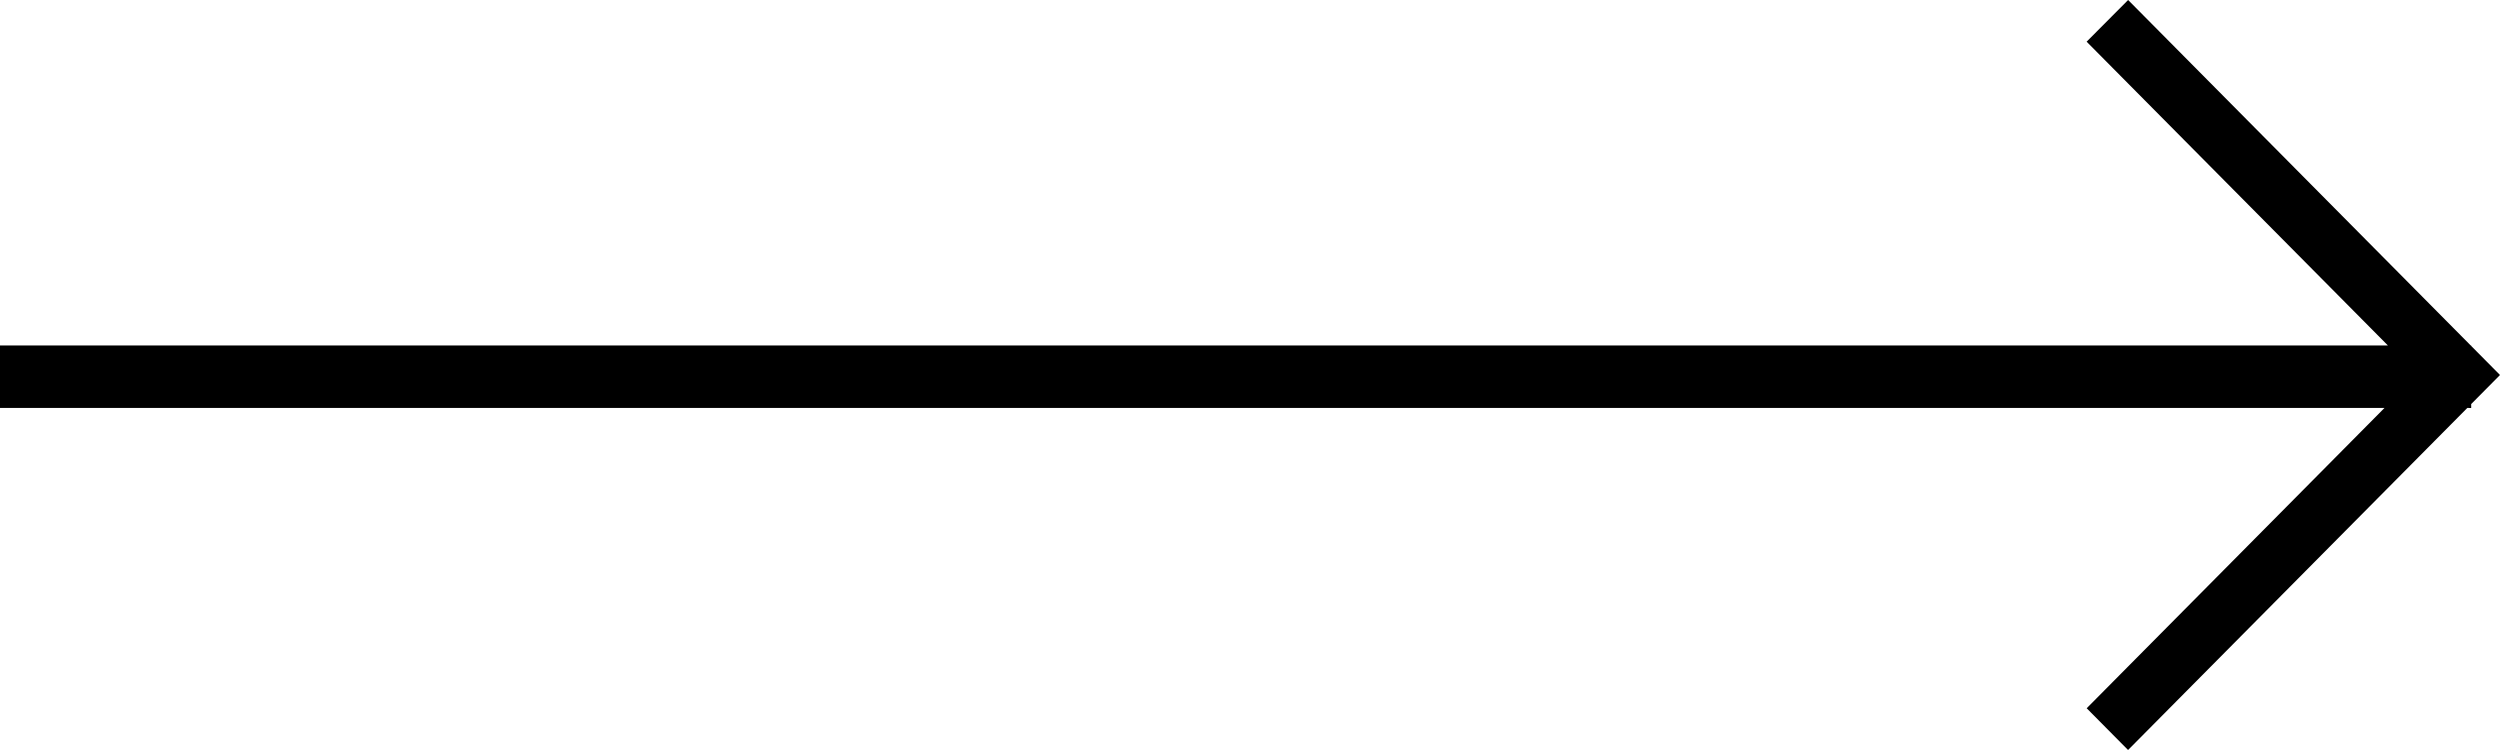
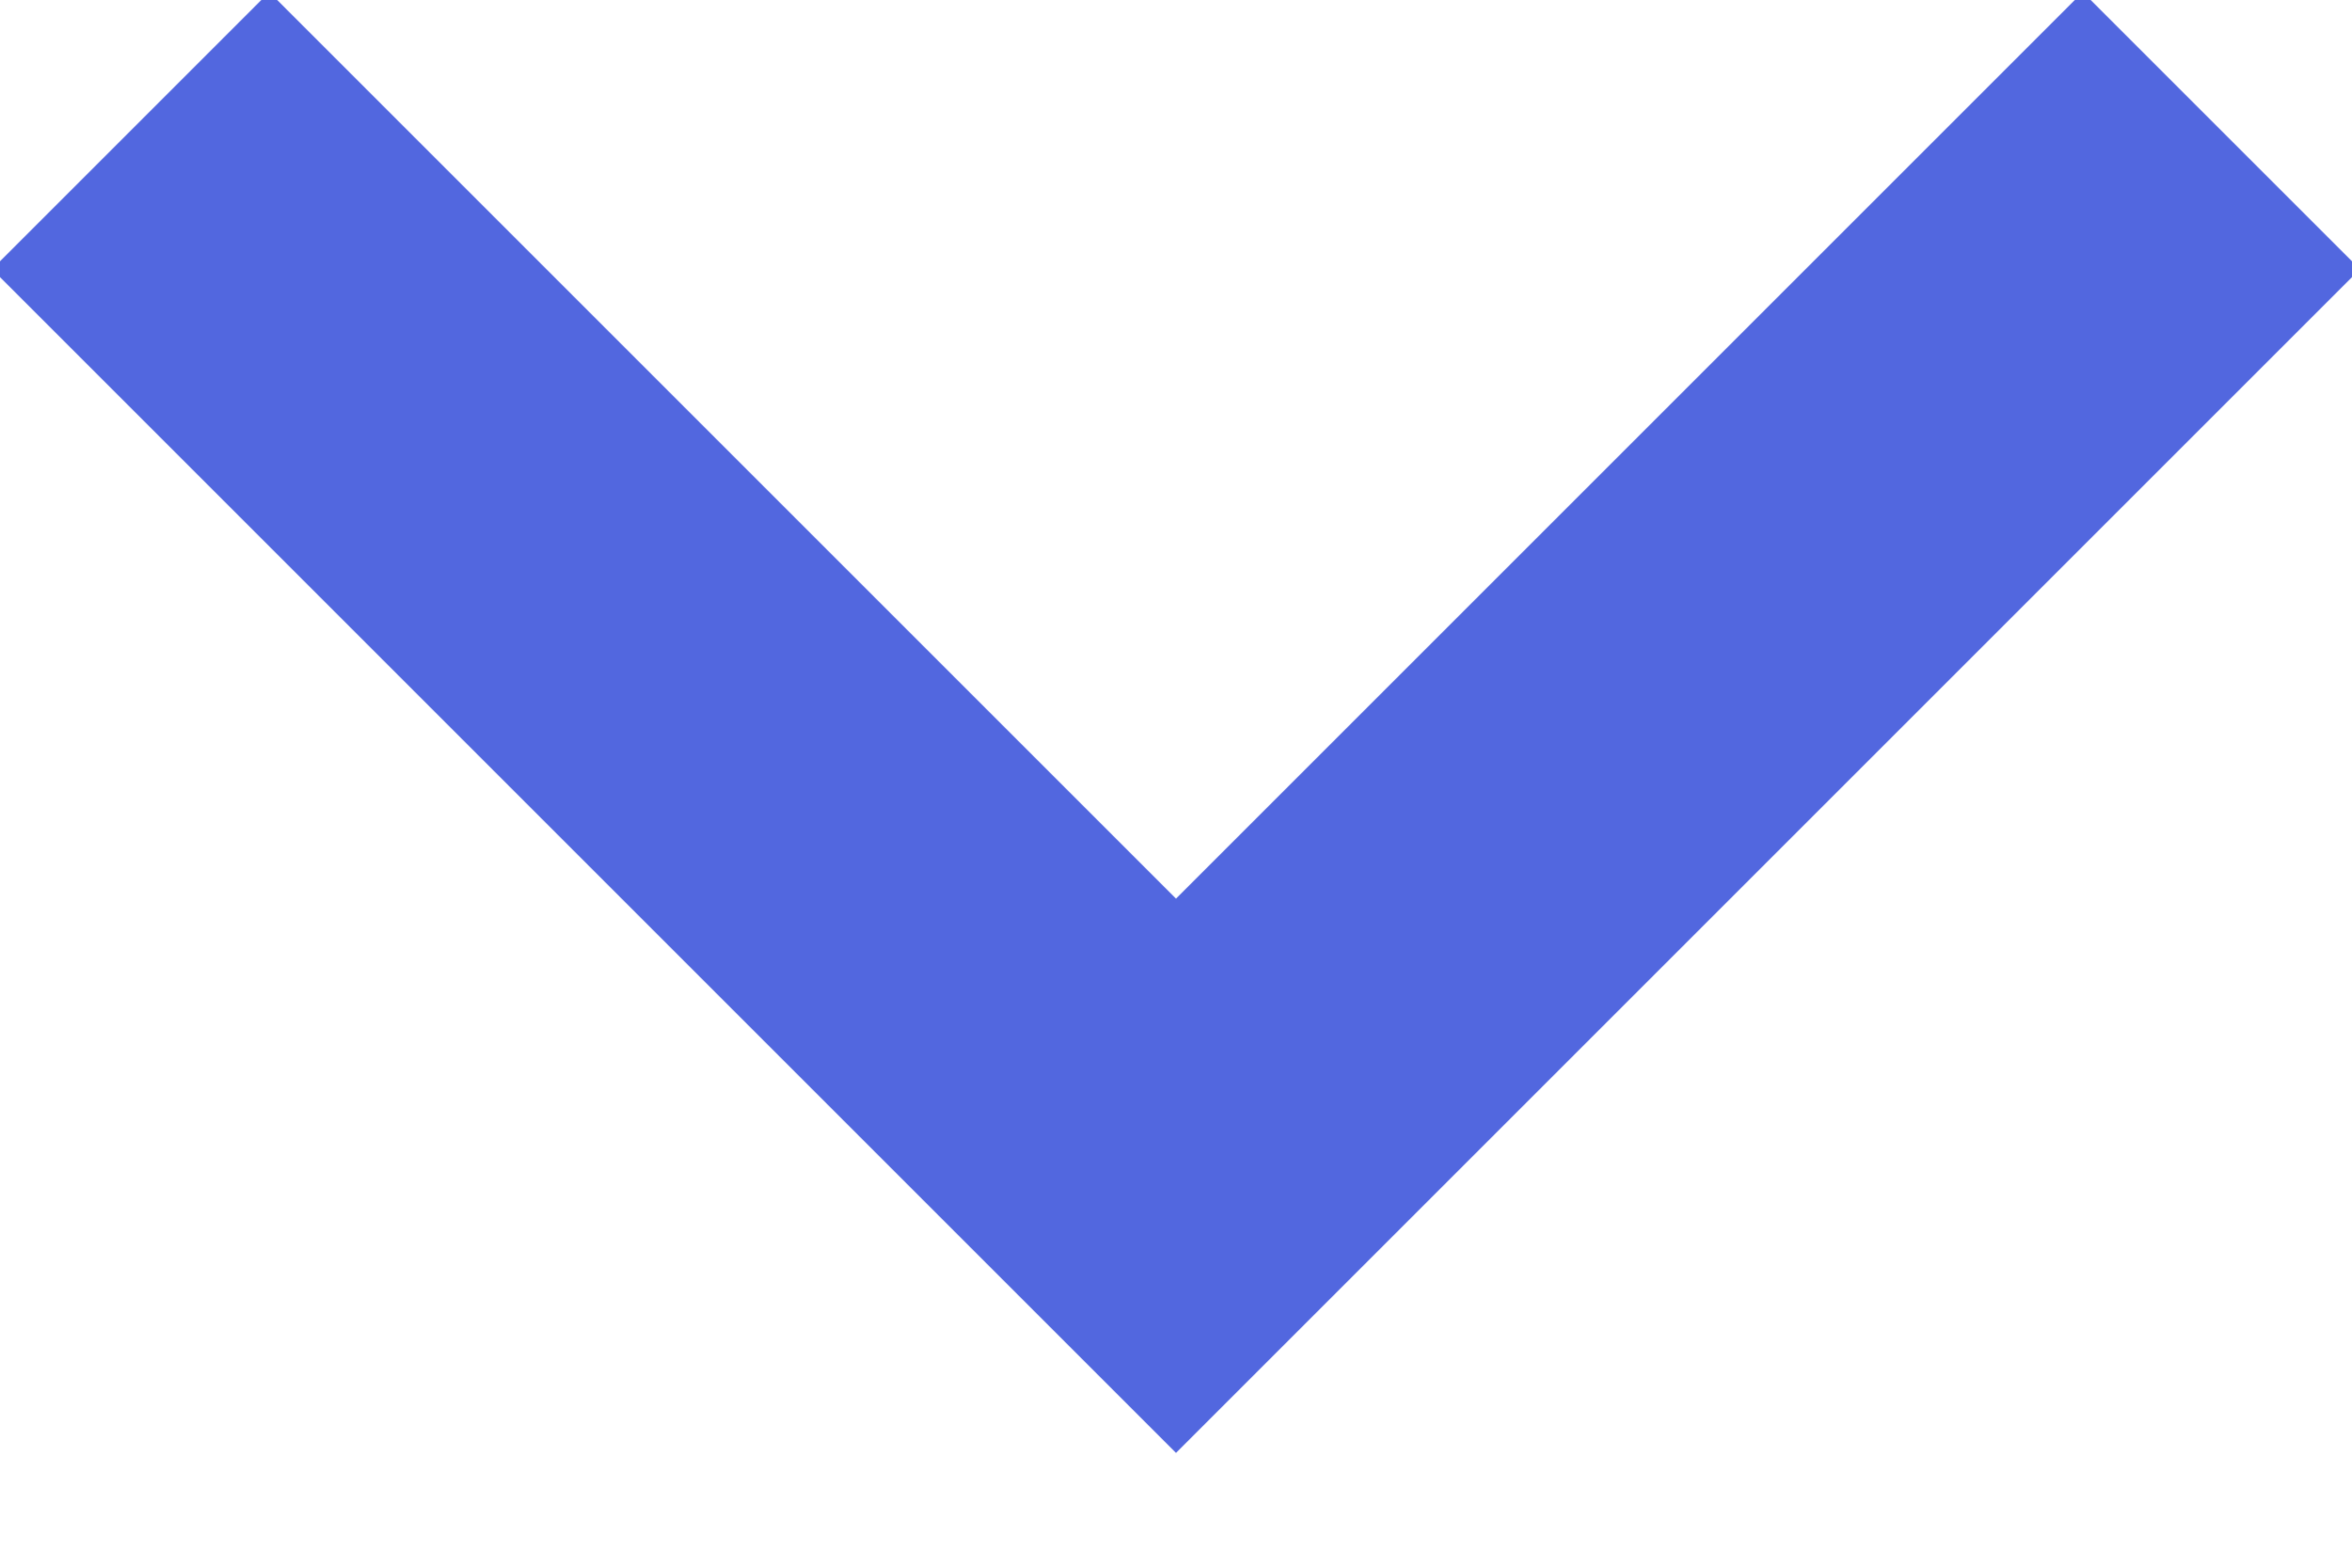
- <svg xmlns="http://www.w3.org/2000/svg" width="40" height="12">
-   <path d="M34.05 0l5.481 5.527h.008v.008L40 6l-.461.465v.063l-.062-.001L34.049 12l-.662-.668 4.765-4.805H0v-1h38.206l-4.82-4.86L34.05 0z" fill="#000" fill-rule="nonzero" />
+ <svg xmlns="http://www.w3.org/2000/svg" width="18" height="12">
+   <path fill="none" stroke="#5267DF" stroke-width="3" d="M1 1l8 8 8-8" />
</svg>
